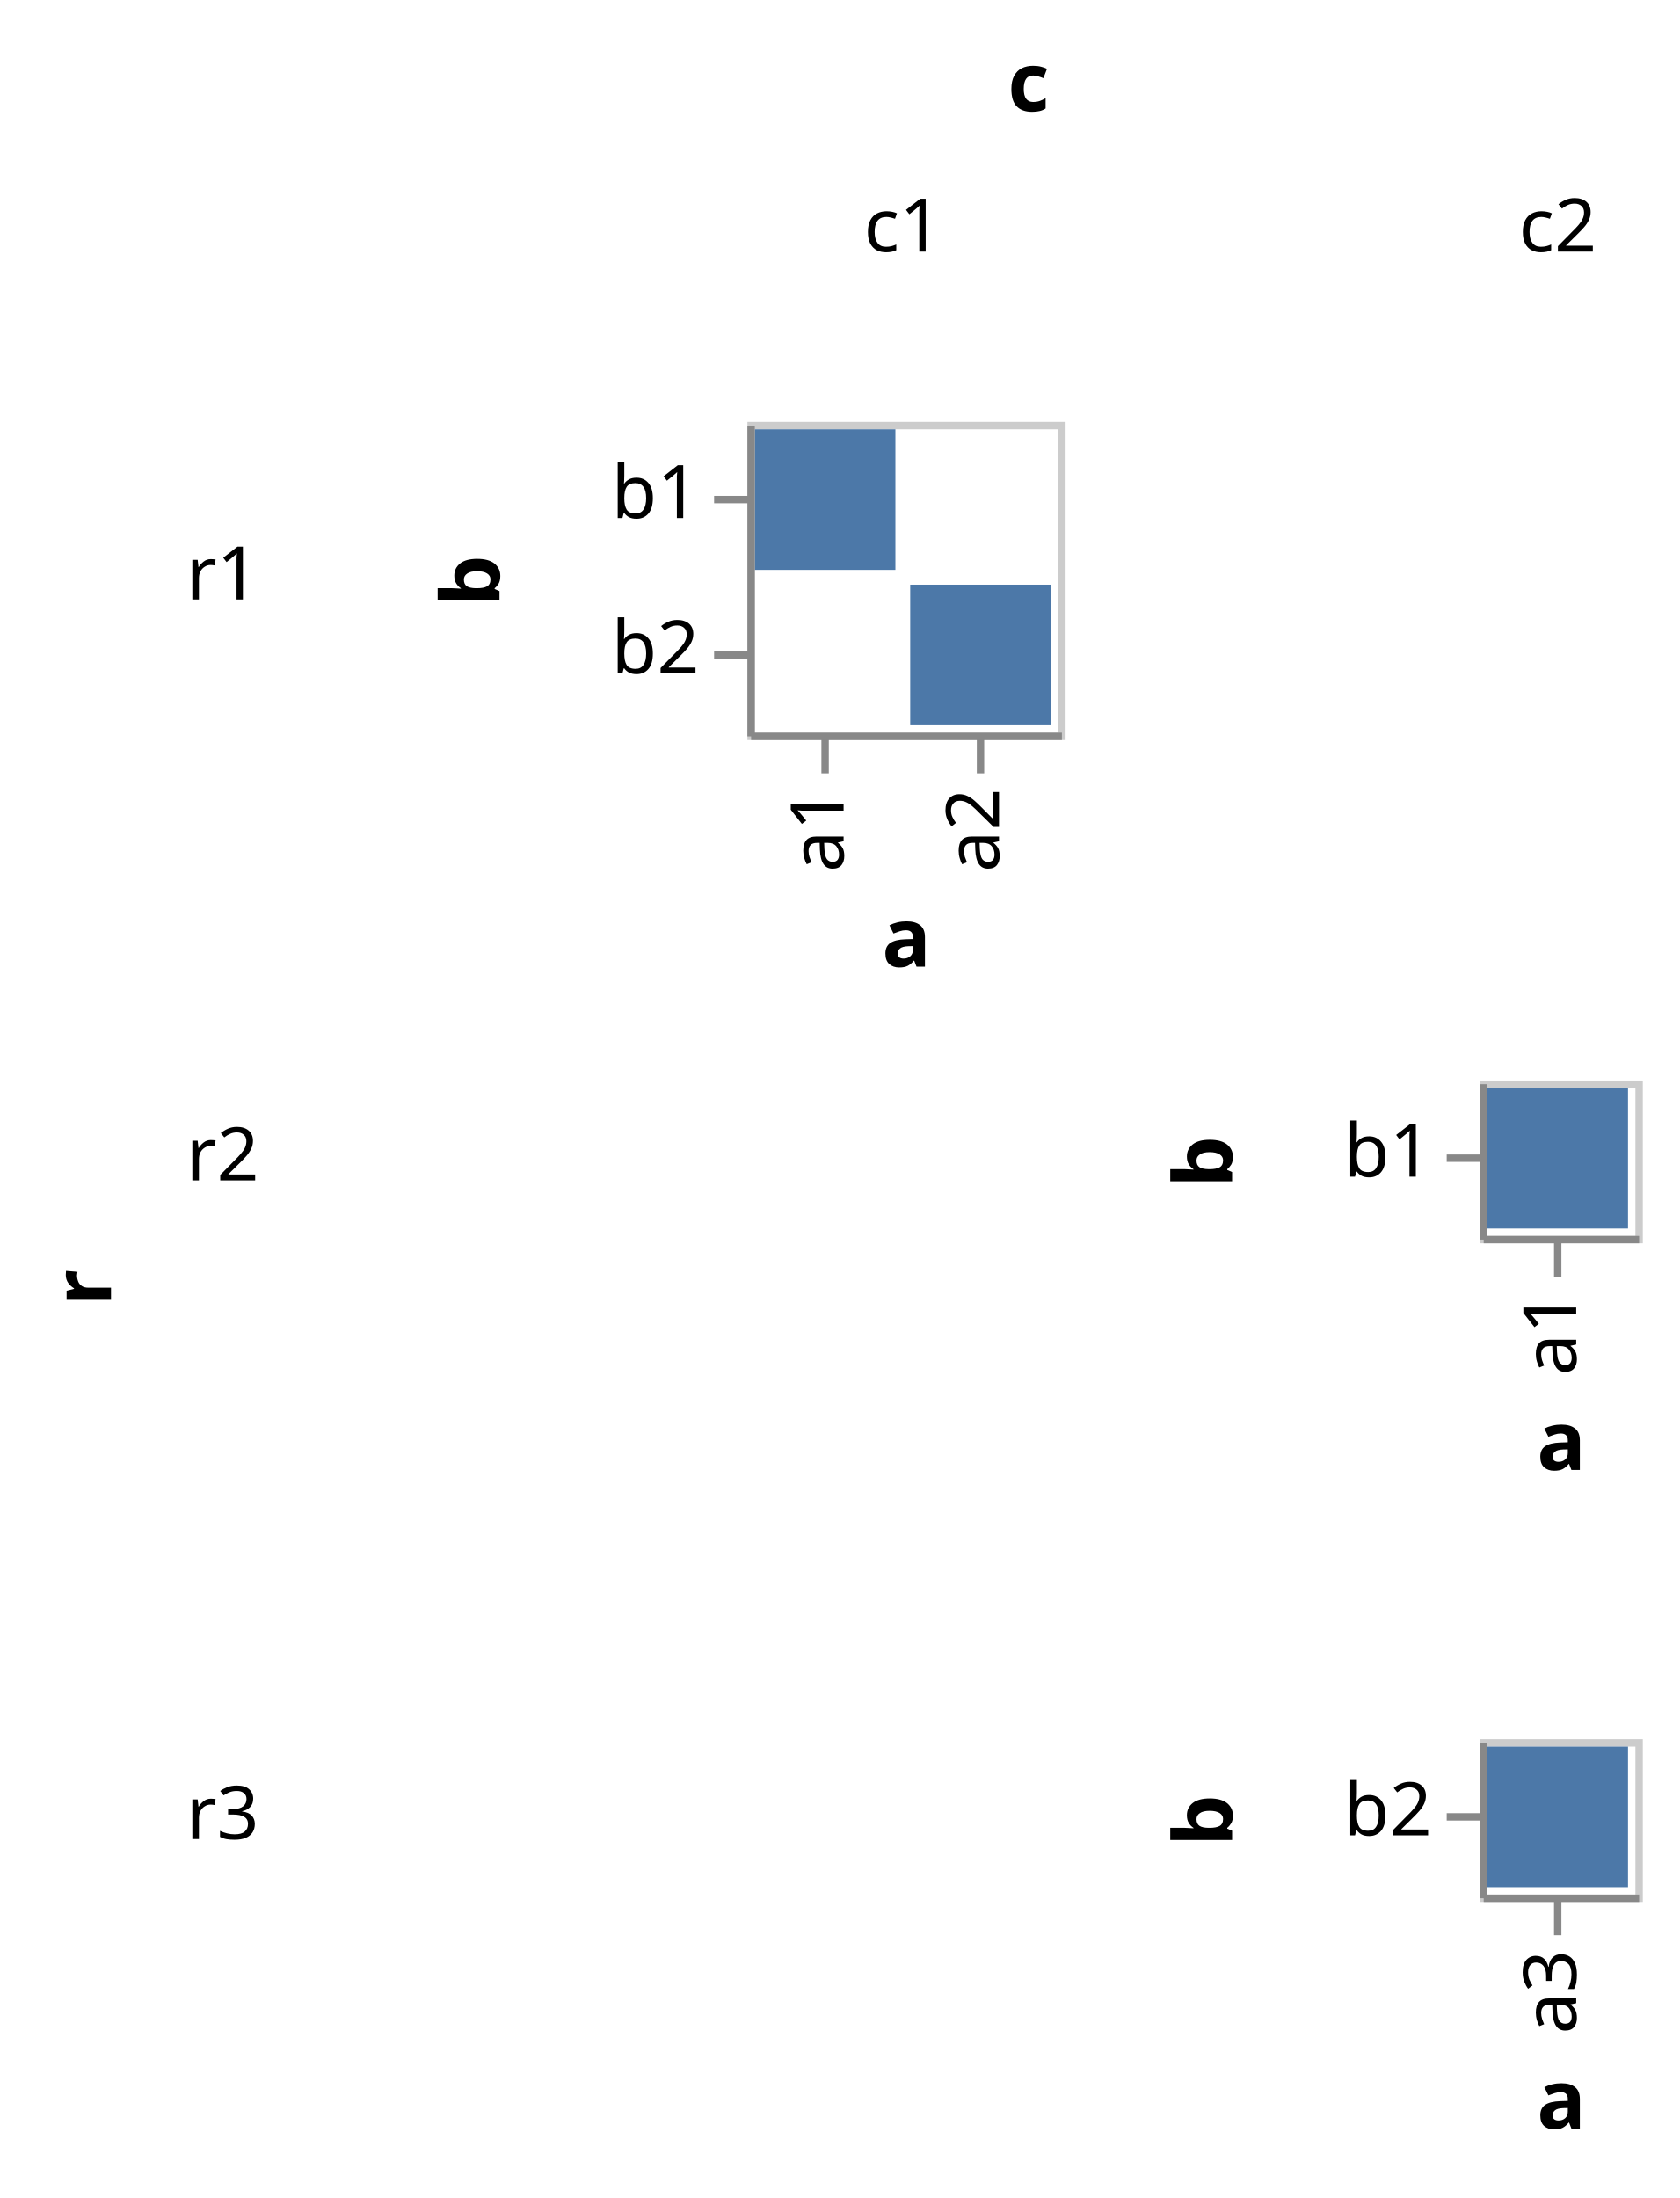
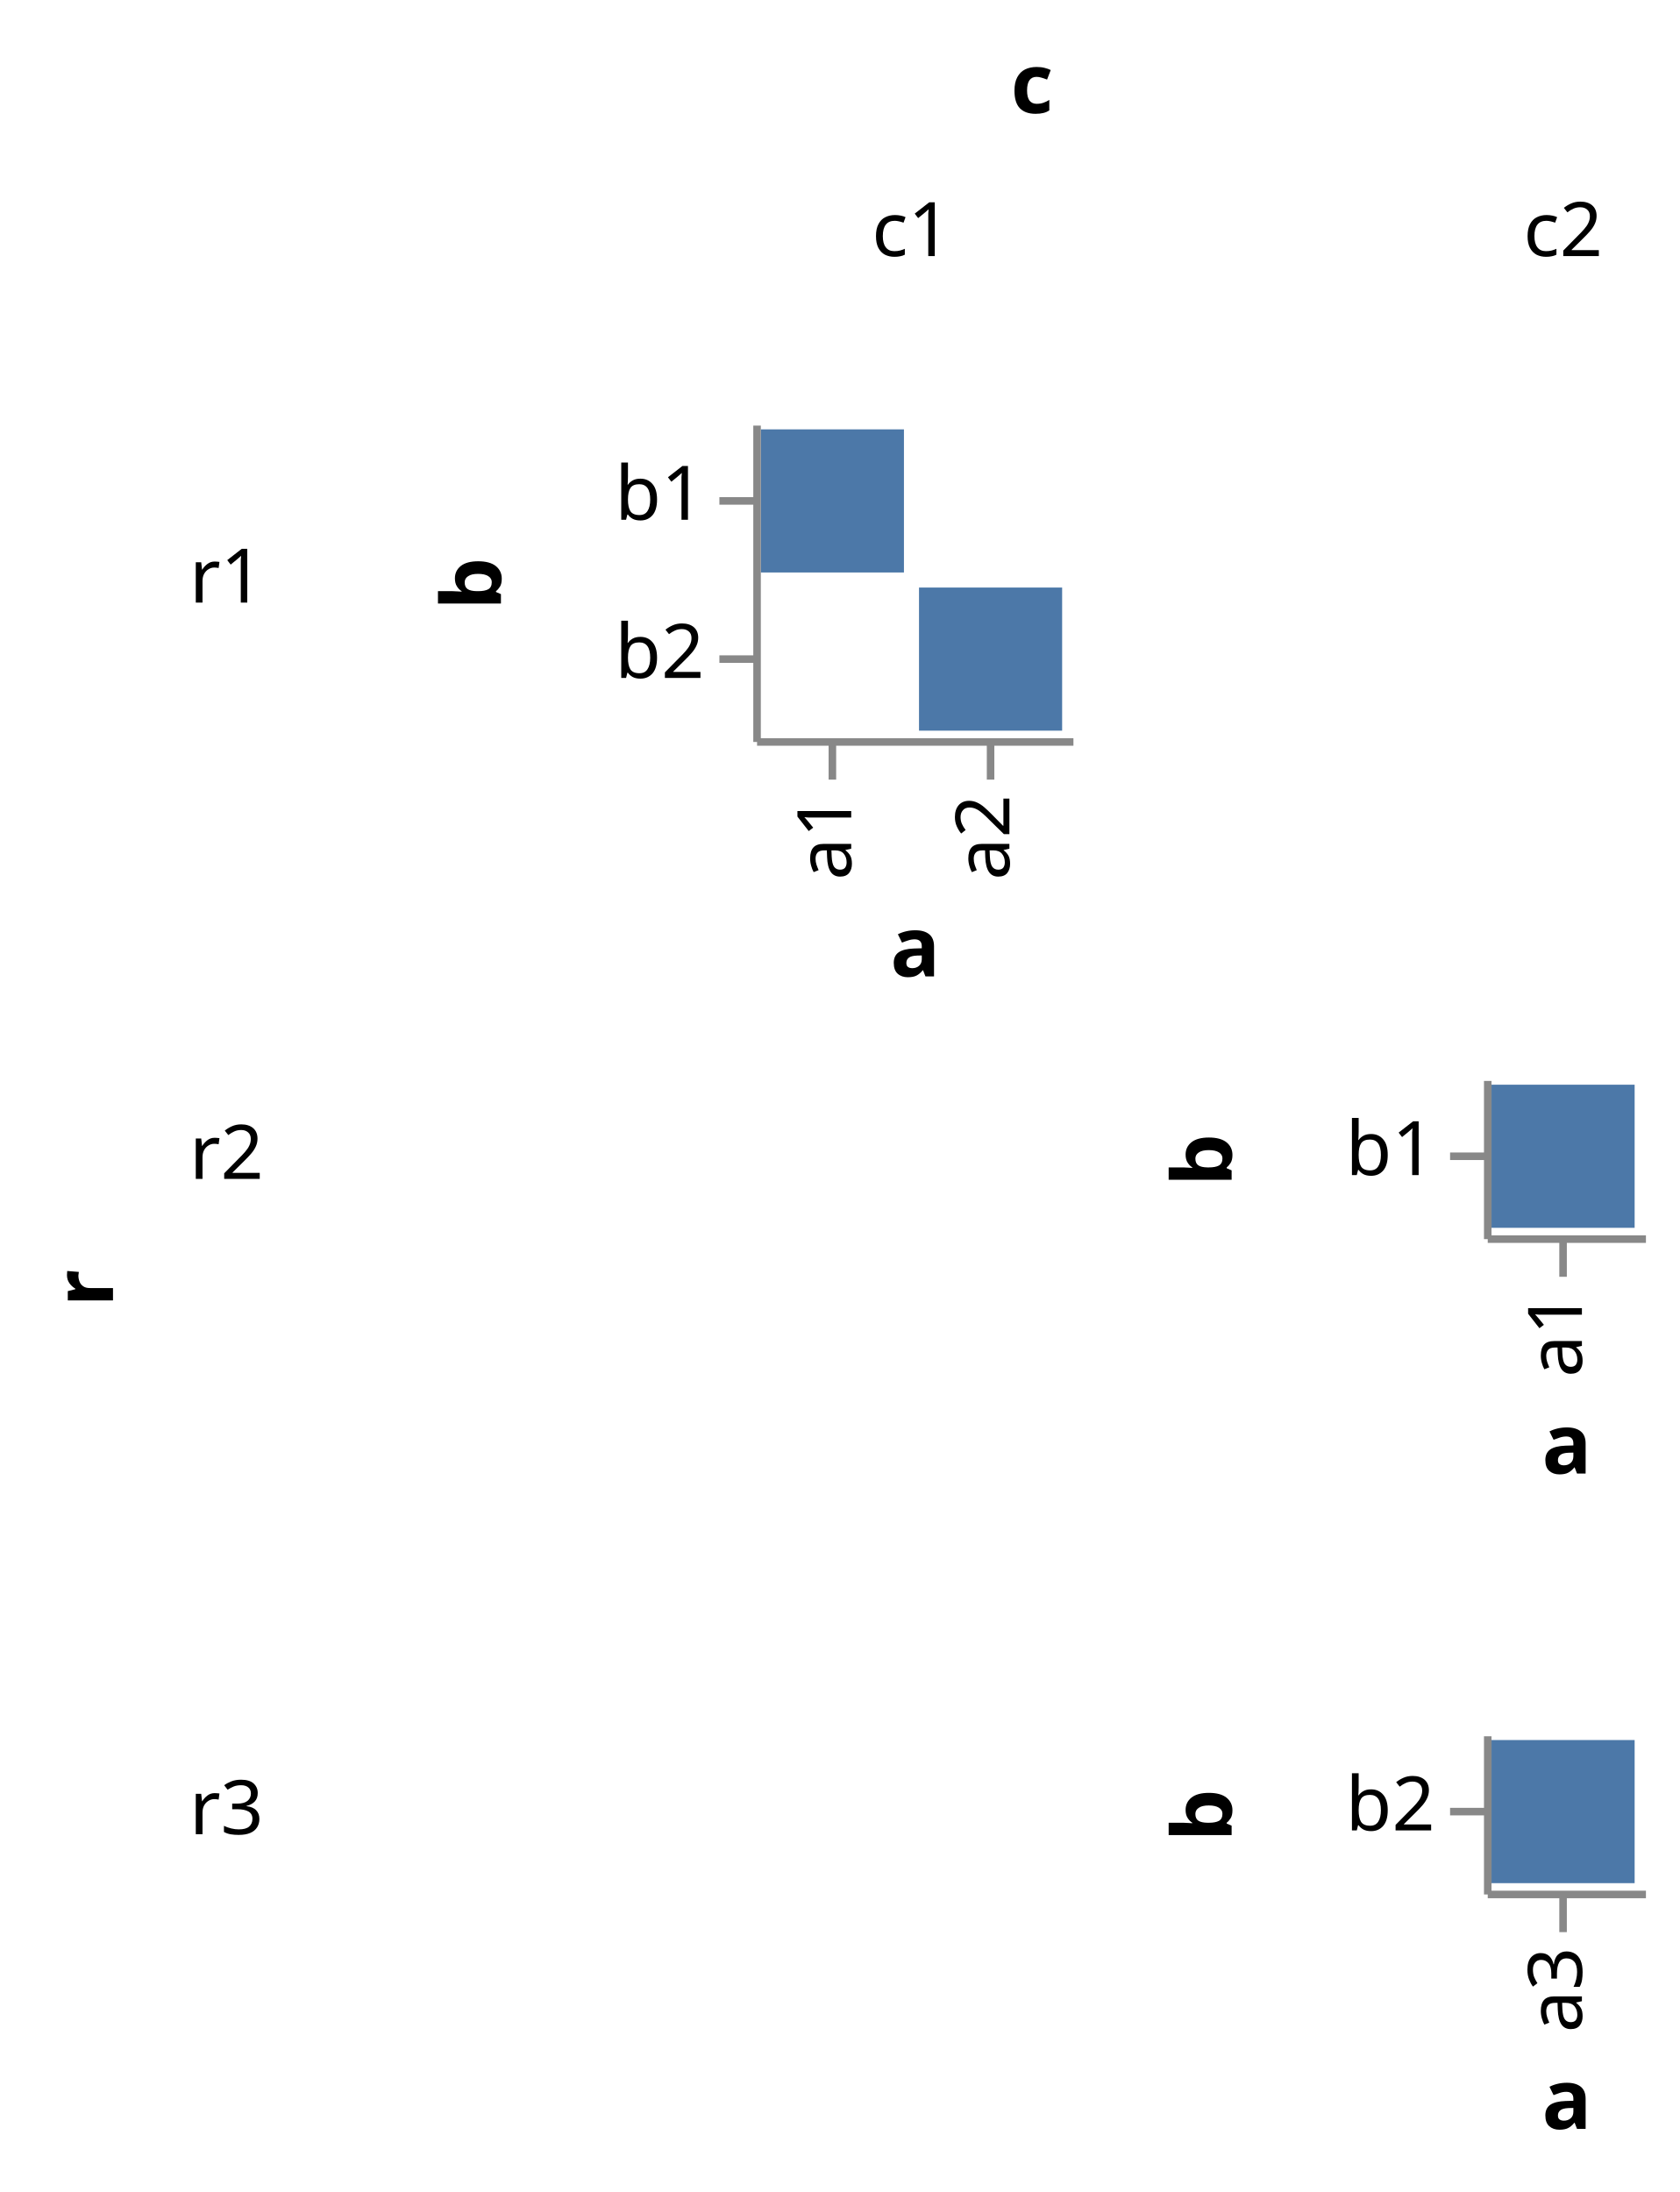
- <svg xmlns="http://www.w3.org/2000/svg" class="marks" width="227" height="297" viewBox="0 0 227 297" version="1.1">
-   <g transform="translate(101,57)">
+ <svg xmlns="http://www.w3.org/2000/svg" class="marks" width="223" height="291" viewBox="0 0 223 291" version="1.1">
+   <g transform="translate(100,56)">
    <g class="mark-group role-frame root">
      <g transform="translate(0,0)">
        <path class="background" d="M0,0h0v0h0Z" style="fill: none;" />
        <g>
          <g class="mark-group role-row-title row_title">
-             <g transform="translate(-86,117)">
+             <g transform="translate(-85,115)">
              <path class="background" d="M0,0h0v0h0Z" style="fill: none;" />
              <g>
                <g class="mark-text role-row-title-text">
                  <text text-anchor="middle" transform="translate(0,0) rotate(270)" style="font: bold 11px sans-serif; fill: black;">r</text>
                </g>
              </g>
            </g>
          </g>
          <g class="mark-group role-column-title column_title">
-             <g transform="translate(38,-42)">
+             <g transform="translate(37,-41)">
              <path class="background" d="M0,0h0v0h0Z" style="fill: none;" />
              <g>
                <g class="mark-text role-column-title-text">
                  <text text-anchor="middle" transform="translate(0,0)" style="font: bold 11px sans-serif; fill: black;">c</text>
                </g>
              </g>
            </g>
          </g>
          <g class="mark-group role-row-header row_header">
-             <g transform="translate(-56,0)">
+             <g transform="translate(-55,0)">
              <path class="background" d="M0,0h0v42h0Z" style="fill: none;" />
              <g>
                <g class="mark-text role-title" style="pointer-events: none;">
                  <text text-anchor="end" transform="translate(-10,24)" style="font: normal 10px sans-serif; fill: #000; opacity: 1;">r1</text>
                </g>
              </g>
            </g>
-             <g transform="translate(-56,89)">
+             <g transform="translate(-55,87)">
              <path class="background" d="M0,0h0v21h0Z" style="fill: none;" />
              <g>
                <g class="mark-text role-title" style="pointer-events: none;">
                  <text text-anchor="end" transform="translate(-10,13.5)" style="font: normal 10px sans-serif; fill: #000; opacity: 1;">r2</text>
                </g>
              </g>
            </g>
-             <g transform="translate(-56,178)">
+             <g transform="translate(-55,174)">
              <path class="background" d="M0,0h0v21h0Z" style="fill: none;" />
              <g>
                <g class="mark-text role-title" style="pointer-events: none;">
                  <text text-anchor="end" transform="translate(-10,13.5)" style="font: normal 10px sans-serif; fill: #000; opacity: 1;">r3</text>
                </g>
              </g>
            </g>
          </g>
          <g class="mark-group role-column-header column_header">
-             <g transform="translate(0,-11)">
+             <g transform="translate(0,-10)">
              <path class="background" d="M0,0h42v0h-42Z" style="fill: none;" />
              <g>
                <g class="mark-text role-title" style="pointer-events: none;">
                  <text text-anchor="middle" transform="translate(21,-12)" style="font: normal 10px sans-serif; fill: #000; opacity: 1;">c1</text>
                </g>
              </g>
            </g>
-             <g transform="translate(99,-11)">
+             <g transform="translate(97,-10)">
              <path class="background" d="M0,0h21v0h-21Z" style="fill: none;" />
              <g>
                <g class="mark-text role-title" style="pointer-events: none;">
                  <text text-anchor="middle" transform="translate(10.5,-12)" style="font: normal 10px sans-serif; fill: #000; opacity: 1;">c2</text>
                </g>
              </g>
            </g>
          </g>
          <g class="mark-group role-scope cell">
            <g transform="translate(0,0)">
-               <path class="background" d="M0.5,0.5h42v42h-42Z" style="fill: transparent; stroke: #ccc;" />
+               <path class="background" d="M0,0h42v42h-42Z" style="fill: none;" />
              <g>
                <g class="mark-rect role-mark child_marks">
                  <path d="M1,1h19v19h-19Z" style="fill: #4c78a8;" />
                  <path d="M22,22h19v19h-19Z" style="fill: #4c78a8;" />
                </g>
                <g class="mark-group role-axis">
                  <g transform="translate(0.5,42.5)">
                    <path class="background" d="M0,0h0v0h0Z" style="pointer-events: none; fill: none;" />
                    <g>
                      <g class="mark-rule role-axis-tick" style="pointer-events: none;">
                        <line transform="translate(10,0)" x2="0" y2="5" style="fill: none; stroke: #888; stroke-width: 1; opacity: 1;" />
                        <line transform="translate(31,0)" x2="0" y2="5" style="fill: none; stroke: #888; stroke-width: 1; opacity: 1;" />
                      </g>
                      <g class="mark-text role-axis-label" style="pointer-events: none;">
                        <text text-anchor="end" transform="translate(9.5,7) rotate(270) translate(0,3)" style="font: 10px sans-serif; fill: #000; opacity: 1;">a1</text>
                        <text text-anchor="end" transform="translate(30.5,7) rotate(270) translate(0,3)" style="font: 10px sans-serif; fill: #000; opacity: 1;">a2</text>
                      </g>
                      <g class="mark-rule role-axis-domain" style="pointer-events: none;">
                        <line transform="translate(0,0)" x2="42" y2="0" style="fill: none; stroke: #888; stroke-width: 1; opacity: 1;" />
                      </g>
                      <g class="mark-text role-axis-title" style="pointer-events: none;">
                        <text text-anchor="middle" transform="translate(21,31.12305)" style="font: bold 11px sans-serif; fill: #000; opacity: 1;">a</text>
                      </g>
                    </g>
                  </g>
                </g>
                <g class="mark-group role-axis">
                  <g transform="translate(0.5,0.5)">
                    <path class="background" d="M0,0h0v0h0Z" style="pointer-events: none; fill: none;" />
                    <g>
                      <g class="mark-rule role-axis-tick" style="pointer-events: none;">
                        <line transform="translate(0,10)" x2="-5" y2="0" style="fill: none; stroke: #888; stroke-width: 1; opacity: 1;" />
                        <line transform="translate(0,31)" x2="-5" y2="0" style="fill: none; stroke: #888; stroke-width: 1; opacity: 1;" />
                      </g>
                      <g class="mark-text role-axis-label" style="pointer-events: none;">
                        <text text-anchor="end" transform="translate(-7,12.5)" style="font: 10px sans-serif; fill: #000; opacity: 1;">b1</text>
                        <text text-anchor="end" transform="translate(-7,33.5)" style="font: 10px sans-serif; fill: #000; opacity: 1;">b2</text>
                      </g>
                      <g class="mark-rule role-axis-domain" style="pointer-events: none;">
                        <line transform="translate(0,0)" x2="0" y2="42" style="fill: none; stroke: #888; stroke-width: 1; opacity: 1;" />
                      </g>
                      <g class="mark-text role-axis-title" style="pointer-events: none;">
                        <text text-anchor="middle" transform="translate(-32,21) rotate(-90) translate(0,-2)" style="font: bold 11px sans-serif; fill: #000; opacity: 1;">b</text>
                      </g>
                    </g>
                  </g>
                </g>
              </g>
            </g>
-             <g transform="translate(99,0)">
-               <path class="background" d="M0.5,0.5h0v0h0Z" style="fill: transparent; stroke: #ccc;" />
+             <g transform="translate(97,0)">
+               <path class="background" d="M0,0h0v0h0Z" style="fill: none;" />
              <g />
            </g>
-             <g transform="translate(0,89)">
-               <path class="background" d="M0.5,0.5h0v0h0Z" style="fill: transparent; stroke: #ccc;" />
+             <g transform="translate(0,87)">
+               <path class="background" d="M0,0h0v0h0Z" style="fill: none;" />
              <g />
            </g>
-             <g transform="translate(99,89)">
-               <path class="background" d="M0.5,0.5h21v21h-21Z" style="fill: transparent; stroke: #ccc;" />
+             <g transform="translate(97,87)">
+               <path class="background" d="M0,0h21v21h-21Z" style="fill: none;" />
              <g>
                <g class="mark-rect role-mark child_marks">
                  <path d="M1,1h19v19h-19Z" style="fill: #4c78a8;" />
                </g>
                <g class="mark-group role-axis">
                  <g transform="translate(0.5,21.5)">
                    <path class="background" d="M0,0h0v0h0Z" style="pointer-events: none; fill: none;" />
                    <g>
                      <g class="mark-rule role-axis-tick" style="pointer-events: none;">
                        <line transform="translate(10,0)" x2="0" y2="5" style="fill: none; stroke: #888; stroke-width: 1; opacity: 1;" />
                      </g>
                      <g class="mark-text role-axis-label" style="pointer-events: none;">
                        <text text-anchor="end" transform="translate(9.5,7) rotate(270) translate(0,3)" style="font: 10px sans-serif; fill: #000; opacity: 1;">a1</text>
                      </g>
                      <g class="mark-rule role-axis-domain" style="pointer-events: none;">
                        <line transform="translate(0,0)" x2="21" y2="0" style="fill: none; stroke: #888; stroke-width: 1; opacity: 1;" />
                      </g>
                      <g class="mark-text role-axis-title" style="pointer-events: none;">
                        <text text-anchor="middle" transform="translate(10.5,31.12305)" style="font: bold 11px sans-serif; fill: #000; opacity: 1;">a</text>
                      </g>
                    </g>
                  </g>
                </g>
                <g class="mark-group role-axis">
                  <g transform="translate(0.5,0.5)">
                    <path class="background" d="M0,0h0v0h0Z" style="pointer-events: none; fill: none;" />
                    <g>
                      <g class="mark-rule role-axis-tick" style="pointer-events: none;">
                        <line transform="translate(0,10)" x2="-5" y2="0" style="fill: none; stroke: #888; stroke-width: 1; opacity: 1;" />
                      </g>
                      <g class="mark-text role-axis-label" style="pointer-events: none;">
                        <text text-anchor="end" transform="translate(-7,12.5)" style="font: 10px sans-serif; fill: #000; opacity: 1;">b1</text>
                      </g>
                      <g class="mark-rule role-axis-domain" style="pointer-events: none;">
                        <line transform="translate(0,0)" x2="0" y2="21" style="fill: none; stroke: #888; stroke-width: 1; opacity: 1;" />
                      </g>
                      <g class="mark-text role-axis-title" style="pointer-events: none;">
                        <text text-anchor="middle" transform="translate(-32,10.5) rotate(-90) translate(0,-2)" style="font: bold 11px sans-serif; fill: #000; opacity: 1;">b</text>
                      </g>
                    </g>
                  </g>
                </g>
              </g>
            </g>
-             <g transform="translate(0,178)">
-               <path class="background" d="M0.5,0.5h0v0h0Z" style="fill: transparent; stroke: #ccc;" />
+             <g transform="translate(0,174)">
+               <path class="background" d="M0,0h0v0h0Z" style="fill: none;" />
              <g />
            </g>
-             <g transform="translate(99,178)">
-               <path class="background" d="M0.5,0.5h21v21h-21Z" style="fill: transparent; stroke: #ccc;" />
+             <g transform="translate(97,174)">
+               <path class="background" d="M0,0h21v21h-21Z" style="fill: none;" />
              <g>
                <g class="mark-rect role-mark child_marks">
                  <path d="M1,1h19v19h-19Z" style="fill: #4c78a8;" />
                </g>
                <g class="mark-group role-axis">
                  <g transform="translate(0.5,21.5)">
                    <path class="background" d="M0,0h0v0h0Z" style="pointer-events: none; fill: none;" />
                    <g>
                      <g class="mark-rule role-axis-tick" style="pointer-events: none;">
                        <line transform="translate(10,0)" x2="0" y2="5" style="fill: none; stroke: #888; stroke-width: 1; opacity: 1;" />
                      </g>
                      <g class="mark-text role-axis-label" style="pointer-events: none;">
                        <text text-anchor="end" transform="translate(9.5,7) rotate(270) translate(0,3)" style="font: 10px sans-serif; fill: #000; opacity: 1;">a3</text>
                      </g>
                      <g class="mark-rule role-axis-domain" style="pointer-events: none;">
                        <line transform="translate(0,0)" x2="21" y2="0" style="fill: none; stroke: #888; stroke-width: 1; opacity: 1;" />
                      </g>
                      <g class="mark-text role-axis-title" style="pointer-events: none;">
                        <text text-anchor="middle" transform="translate(10.5,31.12305)" style="font: bold 11px sans-serif; fill: #000; opacity: 1;">a</text>
                      </g>
                    </g>
                  </g>
                </g>
                <g class="mark-group role-axis">
                  <g transform="translate(0.5,0.5)">
                    <path class="background" d="M0,0h0v0h0Z" style="pointer-events: none; fill: none;" />
                    <g>
                      <g class="mark-rule role-axis-tick" style="pointer-events: none;">
                        <line transform="translate(0,10)" x2="-5" y2="0" style="fill: none; stroke: #888; stroke-width: 1; opacity: 1;" />
                      </g>
                      <g class="mark-text role-axis-label" style="pointer-events: none;">
                        <text text-anchor="end" transform="translate(-7,12.5)" style="font: 10px sans-serif; fill: #000; opacity: 1;">b2</text>
                      </g>
                      <g class="mark-rule role-axis-domain" style="pointer-events: none;">
                        <line transform="translate(0,0)" x2="0" y2="21" style="fill: none; stroke: #888; stroke-width: 1; opacity: 1;" />
                      </g>
                      <g class="mark-text role-axis-title" style="pointer-events: none;">
                        <text text-anchor="middle" transform="translate(-32,10.5) rotate(-90) translate(0,-2)" style="font: bold 11px sans-serif; fill: #000; opacity: 1;">b</text>
                      </g>
                    </g>
                  </g>
                </g>
              </g>
            </g>
          </g>
        </g>
      </g>
    </g>
  </g>
</svg>
